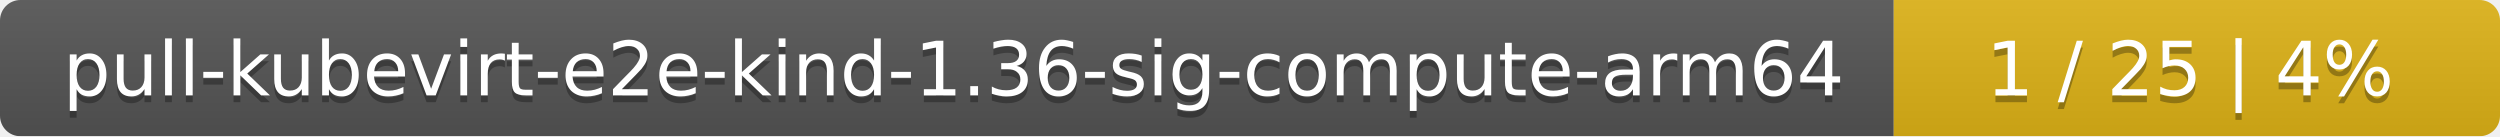
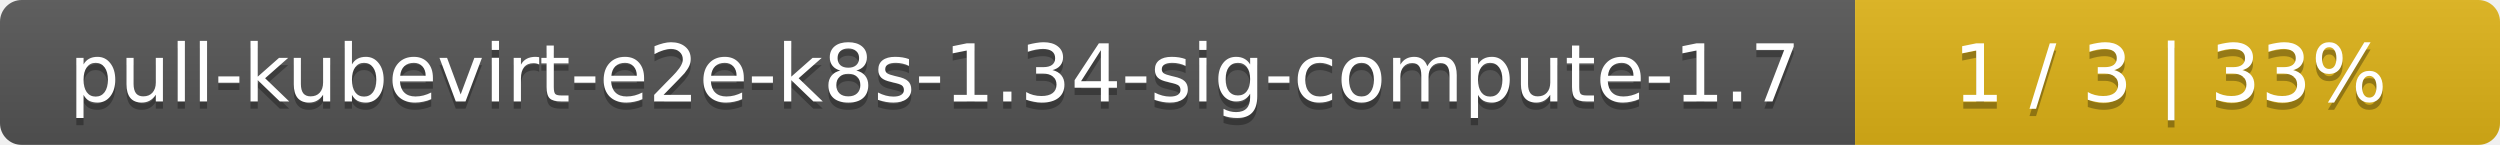
- <svg xmlns="http://www.w3.org/2000/svg" width="367" height="20">
+ <svg xmlns="http://www.w3.org/2000/svg" width="345" height="20">
  <linearGradient id="smooth" x2="0" y2="100%">
    <stop offset="0" stop-color="#bbb" stop-opacity=".1" />
    <stop offset="1" stop-opacity=".1" />
  </linearGradient>
  <mask id="round">
-     <rect width="367" height="20" rx="3" fill="#fff" />
+     <rect width="345" height="20" rx="3" fill="#fff" />
  </mask>
  <g mask="url(#round)">
-     <rect width="278" height="20" fill="#555" />
-     <rect x="278" width="89" height="20" fill="#dfb317" />
-     <rect width="367" height="20" fill="url(#smooth)" />
+     <rect width="256" height="20" fill="#555" />
+     <rect x="256" width="89" height="20" fill="#dfb317" />
+     <rect width="345" height="20" fill="url(#smooth)" />
  </g>
  <g fill="#fff" text-anchor="middle" font-family="DejaVu Sans,Verdana,Geneva,sans-serif" font-size="11">
-     <text x="140" y="15" fill="#010101" fill-opacity=".3">pull-kubevirt-e2e-kind-1.36-sig-compute-arm64</text>
-     <text x="140" y="14">pull-kubevirt-e2e-kind-1.36-sig-compute-arm64</text>
-     <text x="321.5" y="15" fill="#010101" fill-opacity=".3">1 / 25    |    4%</text>
-     <text x="321.5" y="14">1 / 25    |    4%</text>
+     <text x="129" y="15" fill="#010101" fill-opacity=".3">pull-kubevirt-e2e-k8s-1.34-sig-compute-1.7</text>
+     <text x="129" y="14">pull-kubevirt-e2e-k8s-1.34-sig-compute-1.7</text>
+     <text x="299.5" y="15" fill="#010101" fill-opacity=".3">1 / 3    |    33%</text>
+     <text x="299.5" y="14">1 / 3    |    33%</text>
  </g>
</svg>
